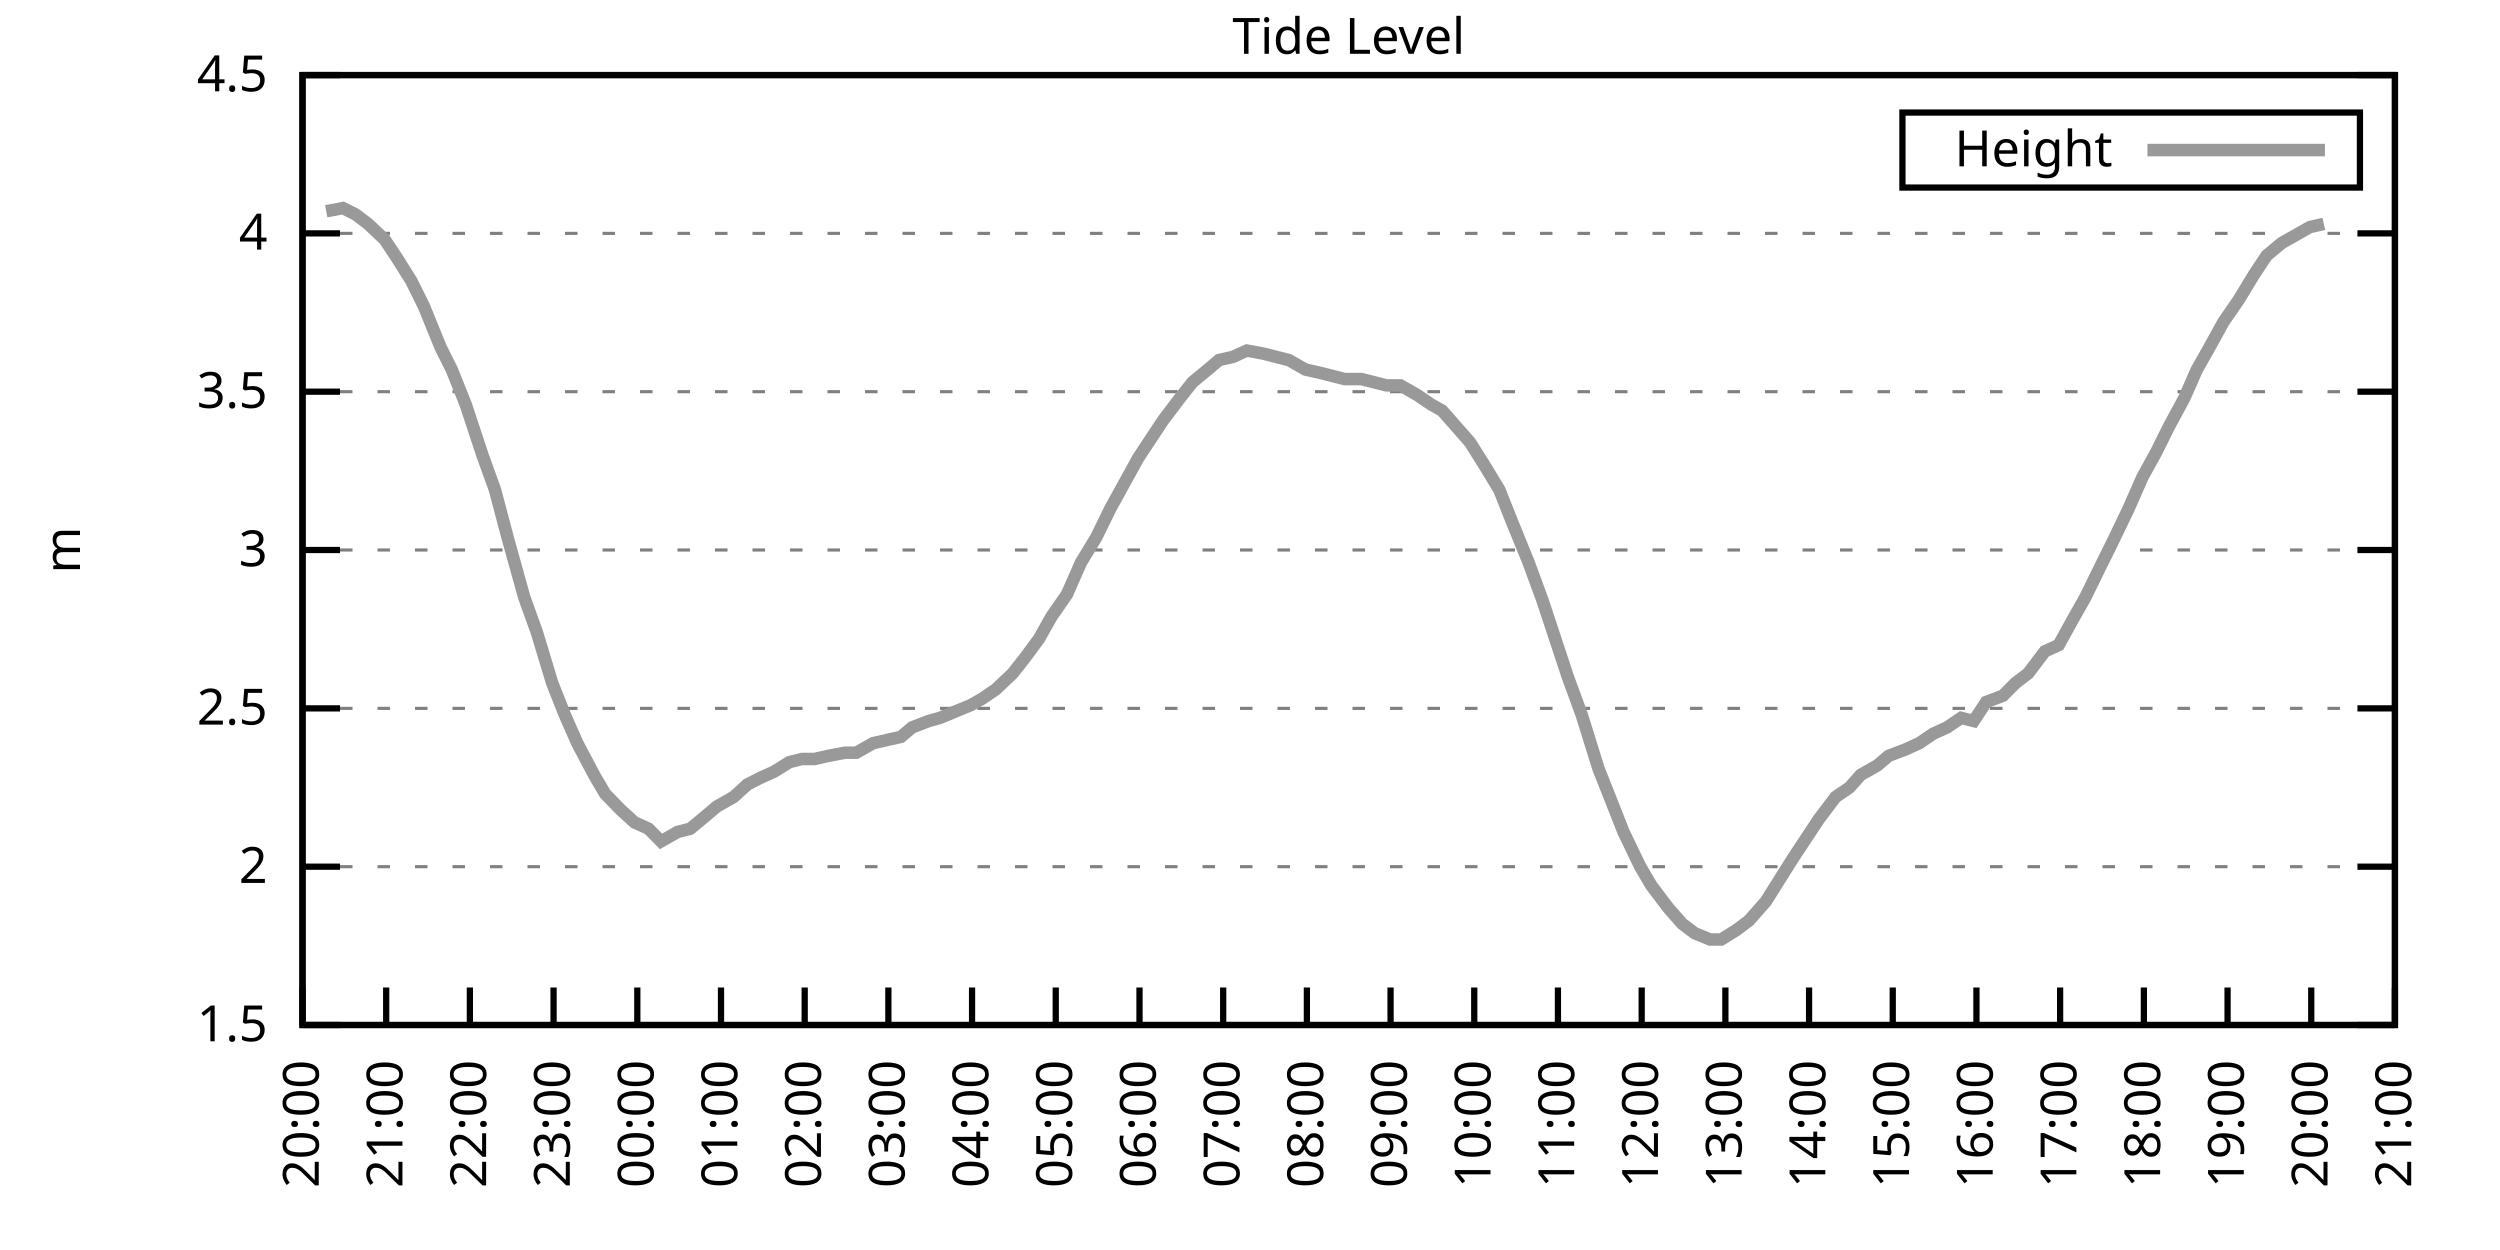
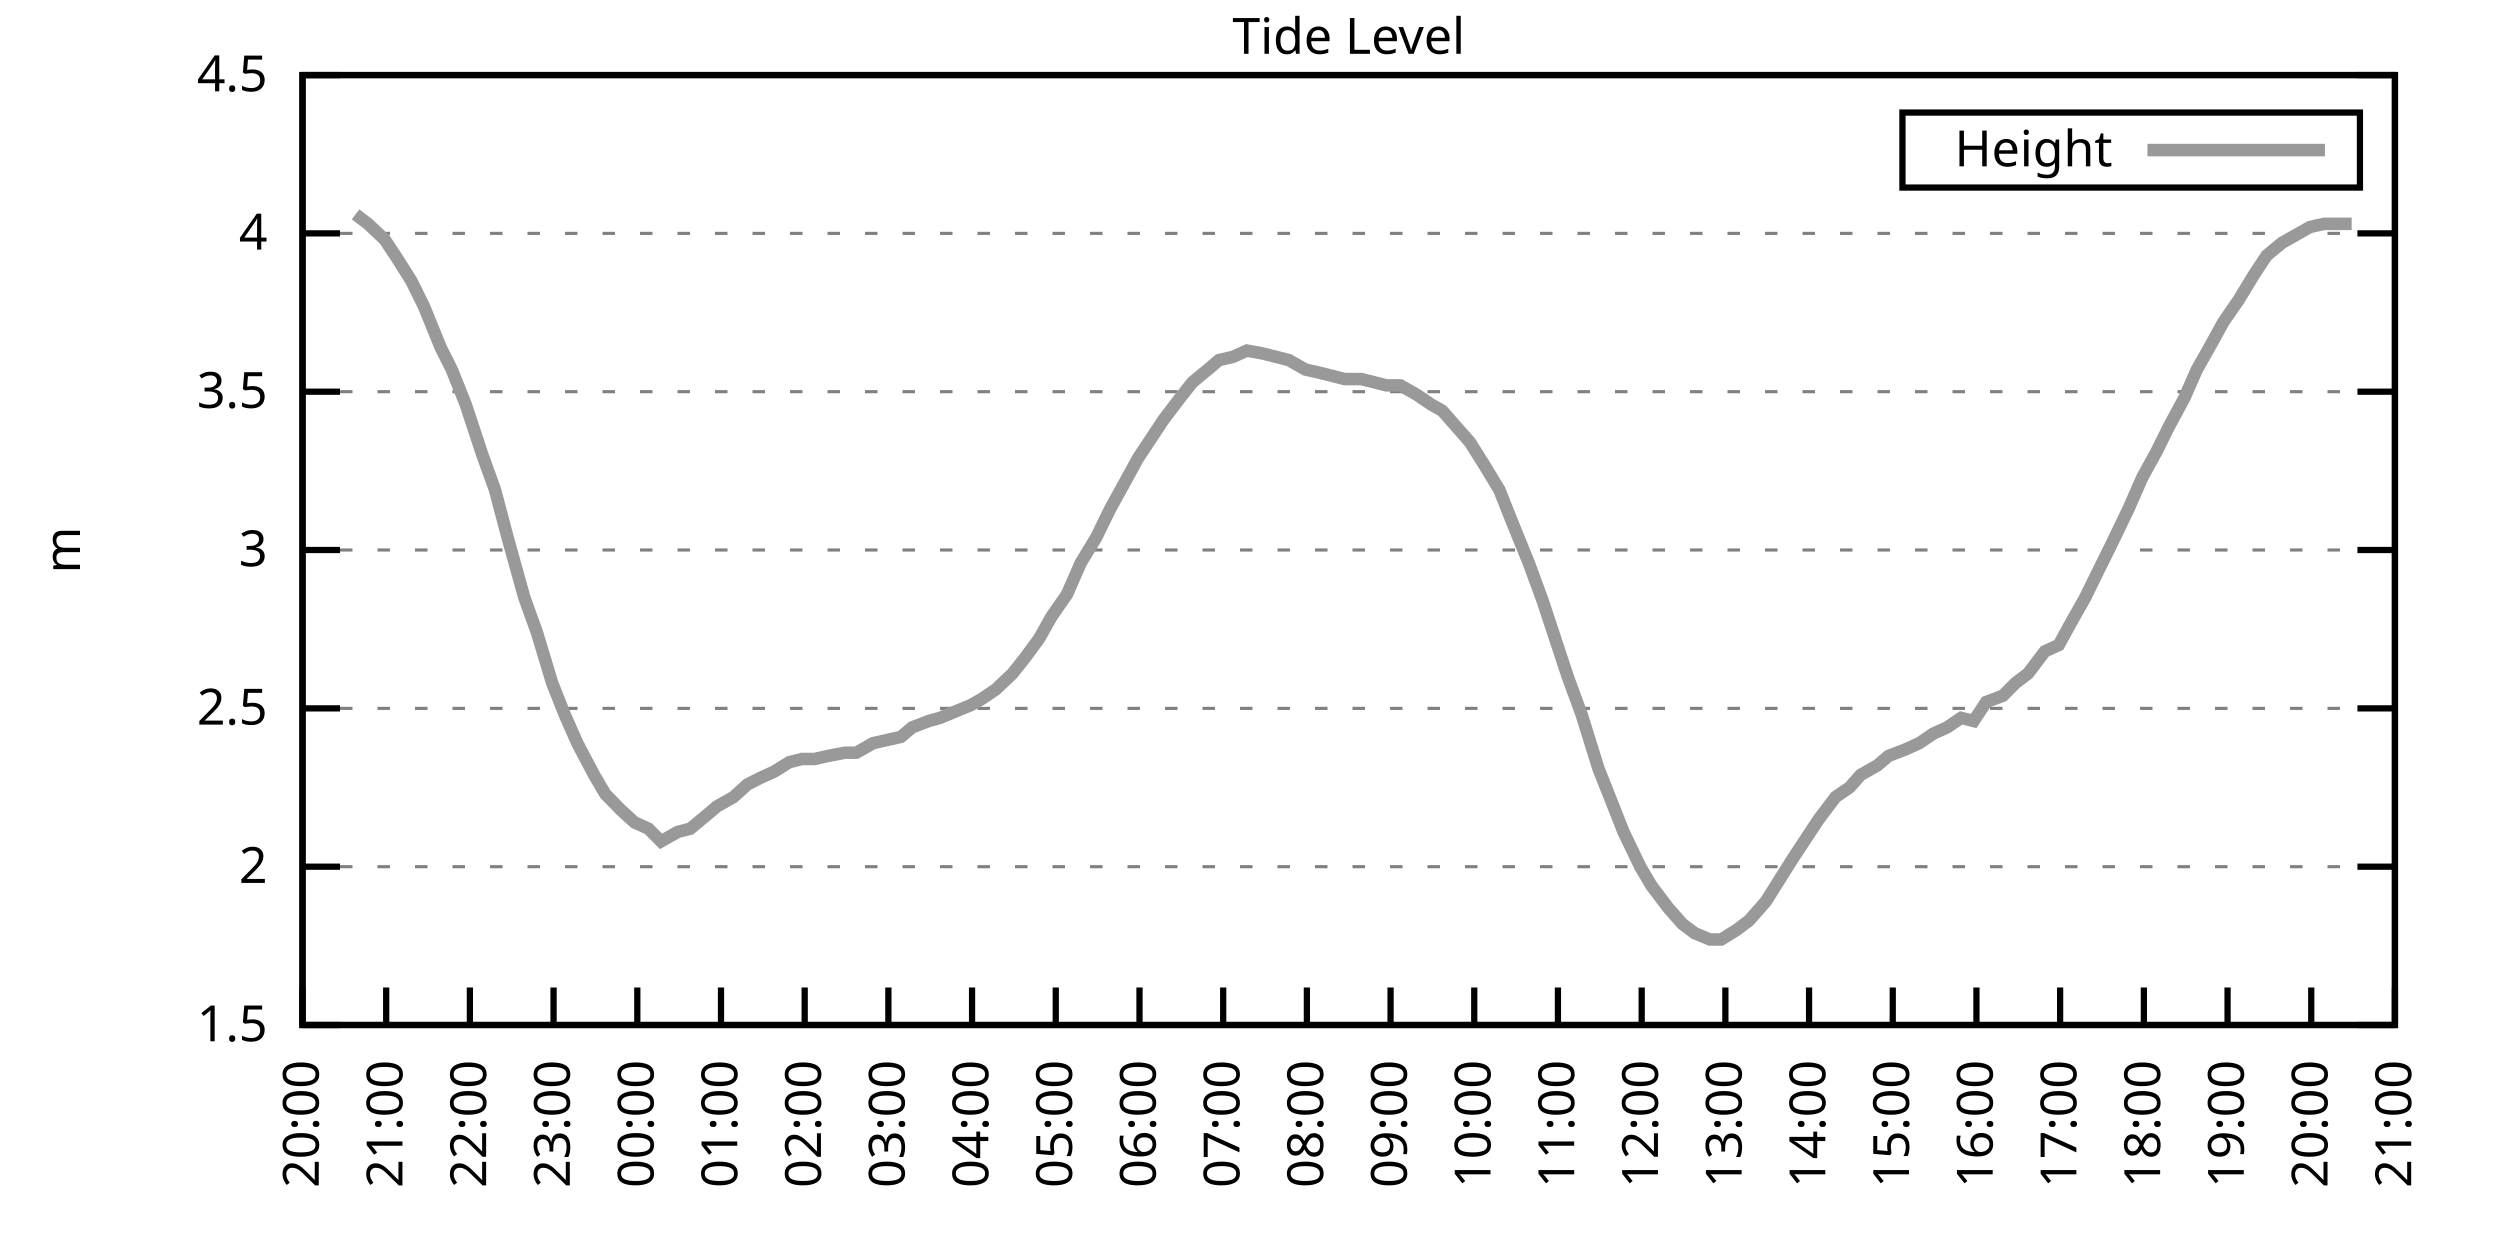
<svg xmlns="http://www.w3.org/2000/svg" xmlns:xlink="http://www.w3.org/1999/xlink" width="400" height="200" viewBox="0 0 400 200">
  <g id="gnuplot_canvas">
    <rect x="0" y="0" width="400" height="200" fill="none" />
    <defs>
      <circle id="gpDot" r="0.5" stroke-width="0.5" stroke="currentColor" />
      <path id="gpPt0" stroke-width="0.333" stroke="currentColor" d="M-1,0 h2 M0,-1 v2" />
      <path id="gpPt1" stroke-width="0.333" stroke="currentColor" d="M-1,-1 L1,1 M1,-1 L-1,1" />
      <path id="gpPt2" stroke-width="0.333" stroke="currentColor" d="M-1,0 L1,0 M0,-1 L0,1 M-1,-1 L1,1 M-1,1 L1,-1" />
      <rect id="gpPt3" stroke-width="0.333" stroke="currentColor" x="-1" y="-1" width="2" height="2" />
      <rect id="gpPt4" stroke-width="0.333" stroke="currentColor" fill="currentColor" x="-1" y="-1" width="2" height="2" />
      <circle id="gpPt5" stroke-width="0.333" stroke="currentColor" cx="0" cy="0" r="1" />
      <use xlink:href="#gpPt5" id="gpPt6" fill="currentColor" stroke="none" />
      <path id="gpPt7" stroke-width="0.333" stroke="currentColor" d="M0,-1.33 L-1.33,0.67 L1.33,0.67 z" />
      <use xlink:href="#gpPt7" id="gpPt8" fill="currentColor" stroke="none" />
      <use xlink:href="#gpPt7" id="gpPt9" stroke="currentColor" transform="rotate(180)" />
      <use xlink:href="#gpPt9" id="gpPt10" fill="currentColor" stroke="none" />
      <use xlink:href="#gpPt3" id="gpPt11" stroke="currentColor" transform="rotate(45)" />
      <use xlink:href="#gpPt11" id="gpPt12" fill="currentColor" stroke="none" />
      <path id="gpPt13" stroke-width="0.333" stroke="currentColor" d="M0,1.330 L1.265,0.411 L0.782,-1.067 L-0.782,-1.076 L-1.265,0.411 z" />
      <use xlink:href="#gpPt13" id="gpPt14" fill="currentColor" stroke="none" />
      <filter id="textbox" filterUnits="objectBoundingBox" x="0" y="0" height="1" width="1">
        <feFlood flood-color="white" flood-opacity="1" result="bgnd" />
        <feComposite in="SourceGraphic" in2="bgnd" operator="atop" />
      </filter>
      <filter id="greybox" filterUnits="objectBoundingBox" x="0" y="0" height="1" width="1">
        <feFlood flood-color="lightgrey" flood-opacity="1" result="grey" />
        <feComposite in="SourceGraphic" in2="grey" operator="atop" />
      </filter>
    </defs>
    <g fill="none" color="white" stroke="currentColor" stroke-width="1.00" stroke-linecap="butt" stroke-linejoin="miter">
</g>
    <g fill="none" color="black" stroke="currentColor" stroke-width="1.00" stroke-linecap="butt" stroke-linejoin="miter">
      <g stroke="none" shape-rendering="crispEdges">
        <polygon fill="rgb(255, 255, 255)" points="48.40,164.00 383.18,164.00 383.18,12.02 48.40,12.02 " />
      </g>
    </g>
    <g fill="none" color="black" stroke="currentColor" stroke-width="1.00" stroke-linecap="butt" stroke-linejoin="miter">
</g>
    <g fill="none" color="black" stroke="black" stroke-width="0.50" stroke-linecap="butt" stroke-linejoin="miter">
</g>
    <g fill="none" color="gray" stroke="currentColor" stroke-width="0.50" stroke-linecap="butt" stroke-linejoin="miter">
      <path stroke="gray" stroke-dasharray="2,4" class="gridline" d="M48.40,164.00 L383.19,164.00  " />
    </g>
    <g fill="none" color="gray" stroke="gray" stroke-width="1.00" stroke-linecap="butt" stroke-linejoin="miter">
</g>
    <g fill="none" color="black" stroke="currentColor" stroke-width="1.00" stroke-linecap="butt" stroke-linejoin="miter">
      <path stroke="black" d="M48.40,164.00 L54.40,164.00 M383.19,164.00 L377.19,164.00  " />
      <g transform="translate(42.80,166.60)" stroke="none" fill="black" font-family="Sans" font-size="8.00" text-anchor="end">
        <text>
          <tspan font-family="Sans"> 1.5</tspan>
        </text>
      </g>
    </g>
    <g fill="none" color="black" stroke="currentColor" stroke-width="1.00" stroke-linecap="butt" stroke-linejoin="miter">
</g>
    <g fill="none" color="black" stroke="black" stroke-width="0.50" stroke-linecap="butt" stroke-linejoin="miter">
</g>
    <g fill="none" color="gray" stroke="currentColor" stroke-width="0.50" stroke-linecap="butt" stroke-linejoin="miter">
      <path stroke="gray" stroke-dasharray="2,4" class="gridline" d="M48.40,138.67 L383.19,138.67  " />
    </g>
    <g fill="none" color="gray" stroke="gray" stroke-width="1.00" stroke-linecap="butt" stroke-linejoin="miter">
</g>
    <g fill="none" color="black" stroke="currentColor" stroke-width="1.00" stroke-linecap="butt" stroke-linejoin="miter">
      <path stroke="black" d="M48.40,138.67 L54.40,138.67 M383.19,138.67 L377.19,138.67  " />
      <g transform="translate(42.80,141.27)" stroke="none" fill="black" font-family="Sans" font-size="8.00" text-anchor="end">
        <text>
          <tspan font-family="Sans"> 2</tspan>
        </text>
      </g>
    </g>
    <g fill="none" color="black" stroke="currentColor" stroke-width="1.00" stroke-linecap="butt" stroke-linejoin="miter">
</g>
    <g fill="none" color="black" stroke="black" stroke-width="0.50" stroke-linecap="butt" stroke-linejoin="miter">
</g>
    <g fill="none" color="gray" stroke="currentColor" stroke-width="0.50" stroke-linecap="butt" stroke-linejoin="miter">
      <path stroke="gray" stroke-dasharray="2,4" class="gridline" d="M48.40,113.34 L383.19,113.34  " />
    </g>
    <g fill="none" color="gray" stroke="gray" stroke-width="1.00" stroke-linecap="butt" stroke-linejoin="miter">
</g>
    <g fill="none" color="black" stroke="currentColor" stroke-width="1.00" stroke-linecap="butt" stroke-linejoin="miter">
      <path stroke="black" d="M48.40,113.34 L54.40,113.34 M383.19,113.34 L377.19,113.34  " />
      <g transform="translate(42.80,115.94)" stroke="none" fill="black" font-family="Sans" font-size="8.00" text-anchor="end">
        <text>
          <tspan font-family="Sans"> 2.5</tspan>
        </text>
      </g>
    </g>
    <g fill="none" color="black" stroke="currentColor" stroke-width="1.00" stroke-linecap="butt" stroke-linejoin="miter">
</g>
    <g fill="none" color="black" stroke="black" stroke-width="0.50" stroke-linecap="butt" stroke-linejoin="miter">
</g>
    <g fill="none" color="gray" stroke="currentColor" stroke-width="0.50" stroke-linecap="butt" stroke-linejoin="miter">
      <path stroke="gray" stroke-dasharray="2,4" class="gridline" d="M48.40,88.00 L383.19,88.00  " />
    </g>
    <g fill="none" color="gray" stroke="gray" stroke-width="1.00" stroke-linecap="butt" stroke-linejoin="miter">
</g>
    <g fill="none" color="black" stroke="currentColor" stroke-width="1.00" stroke-linecap="butt" stroke-linejoin="miter">
      <path stroke="black" d="M48.40,88.00 L54.40,88.00 M383.19,88.00 L377.19,88.00  " />
      <g transform="translate(42.80,90.60)" stroke="none" fill="black" font-family="Sans" font-size="8.00" text-anchor="end">
        <text>
          <tspan font-family="Sans"> 3</tspan>
        </text>
      </g>
    </g>
    <g fill="none" color="black" stroke="currentColor" stroke-width="1.00" stroke-linecap="butt" stroke-linejoin="miter">
</g>
    <g fill="none" color="black" stroke="black" stroke-width="0.50" stroke-linecap="butt" stroke-linejoin="miter">
</g>
    <g fill="none" color="gray" stroke="currentColor" stroke-width="0.50" stroke-linecap="butt" stroke-linejoin="miter">
      <path stroke="gray" stroke-dasharray="2,4" class="gridline" d="M48.40,62.67 L383.19,62.67  " />
    </g>
    <g fill="none" color="gray" stroke="gray" stroke-width="1.00" stroke-linecap="butt" stroke-linejoin="miter">
</g>
    <g fill="none" color="black" stroke="currentColor" stroke-width="1.00" stroke-linecap="butt" stroke-linejoin="miter">
      <path stroke="black" d="M48.40,62.67 L54.40,62.67 M383.19,62.67 L377.19,62.67  " />
      <g transform="translate(42.80,65.27)" stroke="none" fill="black" font-family="Sans" font-size="8.00" text-anchor="end">
        <text>
          <tspan font-family="Sans"> 3.5</tspan>
        </text>
      </g>
    </g>
    <g fill="none" color="black" stroke="currentColor" stroke-width="1.00" stroke-linecap="butt" stroke-linejoin="miter">
</g>
    <g fill="none" color="black" stroke="black" stroke-width="0.50" stroke-linecap="butt" stroke-linejoin="miter">
</g>
    <g fill="none" color="gray" stroke="currentColor" stroke-width="0.50" stroke-linecap="butt" stroke-linejoin="miter">
      <path stroke="gray" stroke-dasharray="2,4" class="gridline" d="M48.40,37.34 L383.19,37.34  " />
    </g>
    <g fill="none" color="gray" stroke="gray" stroke-width="1.00" stroke-linecap="butt" stroke-linejoin="miter">
</g>
    <g fill="none" color="black" stroke="currentColor" stroke-width="1.00" stroke-linecap="butt" stroke-linejoin="miter">
      <path stroke="black" d="M48.40,37.34 L54.40,37.34 M383.19,37.34 L377.19,37.34  " />
      <g transform="translate(42.80,39.94)" stroke="none" fill="black" font-family="Sans" font-size="8.00" text-anchor="end">
        <text>
          <tspan font-family="Sans"> 4</tspan>
        </text>
      </g>
    </g>
    <g fill="none" color="black" stroke="currentColor" stroke-width="1.00" stroke-linecap="butt" stroke-linejoin="miter">
</g>
    <g fill="none" color="black" stroke="black" stroke-width="0.50" stroke-linecap="butt" stroke-linejoin="miter">
</g>
    <g fill="none" color="gray" stroke="currentColor" stroke-width="0.50" stroke-linecap="butt" stroke-linejoin="miter">
      <path stroke="gray" stroke-dasharray="2,4" class="gridline" d="M48.40,12.01 L383.19,12.01  " />
    </g>
    <g fill="none" color="gray" stroke="gray" stroke-width="1.00" stroke-linecap="butt" stroke-linejoin="miter">
</g>
    <g fill="none" color="black" stroke="currentColor" stroke-width="1.00" stroke-linecap="butt" stroke-linejoin="miter">
      <path stroke="black" d="M48.40,12.01 L54.40,12.01 M383.19,12.01 L377.19,12.01  " />
      <g transform="translate(42.80,14.61)" stroke="none" fill="black" font-family="Sans" font-size="8.00" text-anchor="end">
        <text>
          <tspan font-family="Sans"> 4.5</tspan>
        </text>
      </g>
    </g>
    <g fill="none" color="black" stroke="currentColor" stroke-width="1.00" stroke-linecap="butt" stroke-linejoin="miter">
      <path stroke="black" d="M48.40,164.00 L48.40,158.00  " />
      <g transform="translate(51.00,169.60) rotate(270.00)" stroke="none" fill="black" font-family="Sans" font-size="8.00" text-anchor="end">
        <text>
          <tspan font-family="Sans">20:00</tspan>
        </text>
      </g>
    </g>
    <g fill="none" color="black" stroke="currentColor" stroke-width="1.00" stroke-linecap="butt" stroke-linejoin="miter">
      <path stroke="black" d="M61.79,164.00 L61.79,158.00  " />
      <g transform="translate(64.39,169.60) rotate(270.00)" stroke="none" fill="black" font-family="Sans" font-size="8.00" text-anchor="end">
        <text>
          <tspan font-family="Sans">21:00</tspan>
        </text>
      </g>
    </g>
    <g fill="none" color="black" stroke="currentColor" stroke-width="1.00" stroke-linecap="butt" stroke-linejoin="miter">
      <path stroke="black" d="M75.18,164.00 L75.18,158.00  " />
      <g transform="translate(77.78,169.60) rotate(270.00)" stroke="none" fill="black" font-family="Sans" font-size="8.00" text-anchor="end">
        <text>
          <tspan font-family="Sans">22:00</tspan>
        </text>
      </g>
    </g>
    <g fill="none" color="black" stroke="currentColor" stroke-width="1.00" stroke-linecap="butt" stroke-linejoin="miter">
      <path stroke="black" d="M88.57,164.00 L88.57,158.00  " />
      <g transform="translate(91.17,169.60) rotate(270.00)" stroke="none" fill="black" font-family="Sans" font-size="8.00" text-anchor="end">
        <text>
          <tspan font-family="Sans">23:00</tspan>
        </text>
      </g>
    </g>
    <g fill="none" color="black" stroke="currentColor" stroke-width="1.00" stroke-linecap="butt" stroke-linejoin="miter">
      <path stroke="black" d="M101.97,164.00 L101.97,158.00  " />
      <g transform="translate(104.57,169.60) rotate(270.00)" stroke="none" fill="black" font-family="Sans" font-size="8.00" text-anchor="end">
        <text>
          <tspan font-family="Sans">00:00</tspan>
        </text>
      </g>
    </g>
    <g fill="none" color="black" stroke="currentColor" stroke-width="1.00" stroke-linecap="butt" stroke-linejoin="miter">
      <path stroke="black" d="M115.36,164.00 L115.36,158.00  " />
      <g transform="translate(117.96,169.60) rotate(270.00)" stroke="none" fill="black" font-family="Sans" font-size="8.00" text-anchor="end">
        <text>
          <tspan font-family="Sans">01:00</tspan>
        </text>
      </g>
    </g>
    <g fill="none" color="black" stroke="currentColor" stroke-width="1.00" stroke-linecap="butt" stroke-linejoin="miter">
      <path stroke="black" d="M128.75,164.00 L128.75,158.00  " />
      <g transform="translate(131.35,169.60) rotate(270.00)" stroke="none" fill="black" font-family="Sans" font-size="8.00" text-anchor="end">
        <text>
          <tspan font-family="Sans">02:00</tspan>
        </text>
      </g>
    </g>
    <g fill="none" color="black" stroke="currentColor" stroke-width="1.00" stroke-linecap="butt" stroke-linejoin="miter">
      <path stroke="black" d="M142.14,164.00 L142.14,158.00  " />
      <g transform="translate(144.74,169.60) rotate(270.00)" stroke="none" fill="black" font-family="Sans" font-size="8.00" text-anchor="end">
        <text>
          <tspan font-family="Sans">03:00</tspan>
        </text>
      </g>
    </g>
    <g fill="none" color="black" stroke="currentColor" stroke-width="1.00" stroke-linecap="butt" stroke-linejoin="miter">
      <path stroke="black" d="M155.53,164.00 L155.53,158.00  " />
      <g transform="translate(158.13,169.60) rotate(270.00)" stroke="none" fill="black" font-family="Sans" font-size="8.00" text-anchor="end">
        <text>
          <tspan font-family="Sans">04:00</tspan>
        </text>
      </g>
    </g>
    <g fill="none" color="black" stroke="currentColor" stroke-width="1.00" stroke-linecap="butt" stroke-linejoin="miter">
      <path stroke="black" d="M168.92,164.00 L168.92,158.00  " />
      <g transform="translate(171.52,169.60) rotate(270.00)" stroke="none" fill="black" font-family="Sans" font-size="8.00" text-anchor="end">
        <text>
          <tspan font-family="Sans">05:00</tspan>
        </text>
      </g>
    </g>
    <g fill="none" color="black" stroke="currentColor" stroke-width="1.00" stroke-linecap="butt" stroke-linejoin="miter">
      <path stroke="black" d="M182.32,164.00 L182.32,158.00  " />
      <g transform="translate(184.92,169.60) rotate(270.00)" stroke="none" fill="black" font-family="Sans" font-size="8.00" text-anchor="end">
        <text>
          <tspan font-family="Sans">06:00</tspan>
        </text>
      </g>
    </g>
    <g fill="none" color="black" stroke="currentColor" stroke-width="1.00" stroke-linecap="butt" stroke-linejoin="miter">
      <path stroke="black" d="M195.71,164.00 L195.71,158.00  " />
      <g transform="translate(198.31,169.60) rotate(270.00)" stroke="none" fill="black" font-family="Sans" font-size="8.00" text-anchor="end">
        <text>
          <tspan font-family="Sans">07:00</tspan>
        </text>
      </g>
    </g>
    <g fill="none" color="black" stroke="currentColor" stroke-width="1.00" stroke-linecap="butt" stroke-linejoin="miter">
      <path stroke="black" d="M209.10,164.00 L209.10,158.00  " />
      <g transform="translate(211.70,169.60) rotate(270.00)" stroke="none" fill="black" font-family="Sans" font-size="8.00" text-anchor="end">
        <text>
          <tspan font-family="Sans">08:00</tspan>
        </text>
      </g>
    </g>
    <g fill="none" color="black" stroke="currentColor" stroke-width="1.00" stroke-linecap="butt" stroke-linejoin="miter">
      <path stroke="black" d="M222.49,164.00 L222.49,158.00  " />
      <g transform="translate(225.09,169.60) rotate(270.00)" stroke="none" fill="black" font-family="Sans" font-size="8.00" text-anchor="end">
        <text>
          <tspan font-family="Sans">09:00</tspan>
        </text>
      </g>
    </g>
    <g fill="none" color="black" stroke="currentColor" stroke-width="1.00" stroke-linecap="butt" stroke-linejoin="miter">
      <path stroke="black" d="M235.88,164.00 L235.88,158.00  " />
      <g transform="translate(238.48,169.60) rotate(270.00)" stroke="none" fill="black" font-family="Sans" font-size="8.00" text-anchor="end">
        <text>
          <tspan font-family="Sans">10:00</tspan>
        </text>
      </g>
    </g>
    <g fill="none" color="black" stroke="currentColor" stroke-width="1.00" stroke-linecap="butt" stroke-linejoin="miter">
      <path stroke="black" d="M249.27,164.00 L249.27,158.00  " />
      <g transform="translate(251.87,169.60) rotate(270.00)" stroke="none" fill="black" font-family="Sans" font-size="8.00" text-anchor="end">
        <text>
          <tspan font-family="Sans">11:00</tspan>
        </text>
      </g>
    </g>
    <g fill="none" color="black" stroke="currentColor" stroke-width="1.00" stroke-linecap="butt" stroke-linejoin="miter">
      <path stroke="black" d="M262.67,164.00 L262.67,158.00  " />
      <g transform="translate(265.27,169.60) rotate(270.00)" stroke="none" fill="black" font-family="Sans" font-size="8.00" text-anchor="end">
        <text>
          <tspan font-family="Sans">12:00</tspan>
        </text>
      </g>
    </g>
    <g fill="none" color="black" stroke="currentColor" stroke-width="1.00" stroke-linecap="butt" stroke-linejoin="miter">
      <path stroke="black" d="M276.06,164.00 L276.06,158.00  " />
      <g transform="translate(278.66,169.60) rotate(270.00)" stroke="none" fill="black" font-family="Sans" font-size="8.00" text-anchor="end">
        <text>
          <tspan font-family="Sans">13:00</tspan>
        </text>
      </g>
    </g>
    <g fill="none" color="black" stroke="currentColor" stroke-width="1.00" stroke-linecap="butt" stroke-linejoin="miter">
      <path stroke="black" d="M289.45,164.00 L289.45,158.00  " />
      <g transform="translate(292.05,169.60) rotate(270.00)" stroke="none" fill="black" font-family="Sans" font-size="8.00" text-anchor="end">
        <text>
          <tspan font-family="Sans">14:00</tspan>
        </text>
      </g>
    </g>
    <g fill="none" color="black" stroke="currentColor" stroke-width="1.00" stroke-linecap="butt" stroke-linejoin="miter">
      <path stroke="black" d="M302.84,164.00 L302.84,158.00  " />
      <g transform="translate(305.44,169.60) rotate(270.00)" stroke="none" fill="black" font-family="Sans" font-size="8.00" text-anchor="end">
        <text>
          <tspan font-family="Sans">15:00</tspan>
        </text>
      </g>
    </g>
    <g fill="none" color="black" stroke="currentColor" stroke-width="1.00" stroke-linecap="butt" stroke-linejoin="miter">
      <path stroke="black" d="M316.23,164.00 L316.23,158.00  " />
      <g transform="translate(318.83,169.60) rotate(270.00)" stroke="none" fill="black" font-family="Sans" font-size="8.00" text-anchor="end">
        <text>
          <tspan font-family="Sans">16:00</tspan>
        </text>
      </g>
    </g>
    <g fill="none" color="black" stroke="currentColor" stroke-width="1.00" stroke-linecap="butt" stroke-linejoin="miter">
      <path stroke="black" d="M329.62,164.00 L329.62,158.00  " />
      <g transform="translate(332.22,169.60) rotate(270.00)" stroke="none" fill="black" font-family="Sans" font-size="8.00" text-anchor="end">
        <text>
          <tspan font-family="Sans">17:00</tspan>
        </text>
      </g>
    </g>
    <g fill="none" color="black" stroke="currentColor" stroke-width="1.00" stroke-linecap="butt" stroke-linejoin="miter">
      <path stroke="black" d="M343.02,164.00 L343.02,158.00  " />
      <g transform="translate(345.62,169.60) rotate(270.00)" stroke="none" fill="black" font-family="Sans" font-size="8.00" text-anchor="end">
        <text>
          <tspan font-family="Sans">18:00</tspan>
        </text>
      </g>
    </g>
    <g fill="none" color="black" stroke="currentColor" stroke-width="1.00" stroke-linecap="butt" stroke-linejoin="miter">
      <path stroke="black" d="M356.41,164.00 L356.41,158.00  " />
      <g transform="translate(359.01,169.60) rotate(270.00)" stroke="none" fill="black" font-family="Sans" font-size="8.00" text-anchor="end">
        <text>
          <tspan font-family="Sans">19:00</tspan>
        </text>
      </g>
    </g>
    <g fill="none" color="black" stroke="currentColor" stroke-width="1.00" stroke-linecap="butt" stroke-linejoin="miter">
      <path stroke="black" d="M369.80,164.00 L369.80,158.00  " />
      <g transform="translate(372.40,169.60) rotate(270.00)" stroke="none" fill="black" font-family="Sans" font-size="8.00" text-anchor="end">
        <text>
          <tspan font-family="Sans">20:00</tspan>
        </text>
      </g>
    </g>
    <g fill="none" color="black" stroke="currentColor" stroke-width="1.00" stroke-linecap="butt" stroke-linejoin="miter">
      <path stroke="black" d="M383.19,164.00 L383.19,158.00  " />
      <g transform="translate(385.79,169.60) rotate(270.00)" stroke="none" fill="black" font-family="Sans" font-size="8.00" text-anchor="end">
        <text>
          <tspan font-family="Sans">21:00</tspan>
        </text>
      </g>
    </g>
    <g fill="none" color="black" stroke="currentColor" stroke-width="1.00" stroke-linecap="butt" stroke-linejoin="miter">
</g>
    <g fill="none" color="black" stroke="currentColor" stroke-width="1.00" stroke-linecap="butt" stroke-linejoin="miter">
      <path stroke="black" d="M48.40,12.01 L48.40,164.00 L383.19,164.00 L383.19,12.01 L48.40,12.01 Z  " />
    </g>
    <g fill="none" color="black" stroke="currentColor" stroke-width="1.00" stroke-linecap="butt" stroke-linejoin="miter">
</g>
    <g fill="none" color="black" stroke="currentColor" stroke-width="1.00" stroke-linecap="butt" stroke-linejoin="miter">
      <path stroke="black" d="M304.39,30.01 L304.39,18.01 L377.59,18.01 L377.59,30.01 L304.39,30.01 Z  " />
    </g>
    <g id="Tide_level_plot_1">
      <g fill="none" color="white" stroke="black" stroke-width="2.00" stroke-linecap="butt" stroke-linejoin="miter">
</g>
      <g fill="none" color="black" stroke="currentColor" stroke-width="2.00" stroke-linecap="butt" stroke-linejoin="miter">
        <g transform="translate(337.99,26.61)" stroke="none" fill="black" font-family="Sans" font-size="8.00" text-anchor="end">
          <text>
            <tspan font-family="Sans">Height</tspan>
          </text>
        </g>
      </g>
      <g fill="none" color="black" stroke="currentColor" stroke-width="2.00" stroke-linecap="butt" stroke-linejoin="miter">
-         <path stroke="rgb(153, 153, 153)" d="M343.59,24.01 L371.99,24.01 M52.19,33.80 L54.87,33.29 L56.88,34.30 L58.89,35.82 L61.57,38.35 L63.58,41.39   L65.81,44.94 L67.82,48.99 L70.50,55.58 L72.28,59.13 L74.51,64.70 L77.19,72.81 L79.20,78.38 L81.21,85.98   L83.89,95.60 L85.90,101.18 L88.35,109.28 L90.36,114.35 L92.37,118.91 L95.05,123.98 L96.83,127.02 L99.29,129.55   L101.52,131.58 L103.75,132.59 L105.76,134.62 L108.44,133.10 L110.45,132.59 L112.90,130.56 L114.69,129.04 L117.37,127.52   L119.60,125.50 L121.61,124.48 L123.84,123.47 L126.29,121.95 L128.30,121.44 L130.31,121.44 L132.54,120.94 L135.22,120.43   L137.01,120.43 L139.69,118.91 L141.92,118.40 L144.15,117.90 L145.94,116.38 L148.61,115.36 L150.40,114.86 L152.85,113.84   L155.31,112.83 L157.10,111.82 L159.33,110.30 L162.01,107.76 L164.01,105.23 L166.25,102.19 L168.25,98.64 L170.71,95.10   L172.94,90.03 L175.40,85.98 L177.63,81.42 L179.86,77.37 L182.09,73.31 L184.10,70.27 L186.11,67.23 L188.79,63.69   L190.80,61.15 L193.25,59.13 L195.04,57.61 L197.27,57.10 L199.50,56.09 L202.18,56.59 L204.19,57.10 L206.20,57.61   L208.88,59.13 L211.11,59.63 L213.12,60.14 L215.13,60.65 L217.80,60.65 L219.81,61.15 L221.82,61.66 L224.05,61.66   L226.73,63.18 L228.96,64.70 L230.75,65.71 L233.43,68.75 L235.21,70.78 L237.44,74.33 L239.90,78.38 L241.91,83.45   L244.59,90.03 L246.82,96.11 L248.83,102.19 L250.84,108.27 L253.07,114.35 L255.75,122.96 L257.76,128.03 L259.76,133.10   L262.44,138.67 L264.23,141.71 L266.91,145.25 L269.14,147.79 L271.15,149.31 L273.60,150.32 L275.39,150.32 L277.84,148.80   L279.85,147.28 L282.53,144.24 L284.76,140.69 L286.99,137.15 L289.00,134.11 L291.01,131.07 L293.69,127.52 L295.92,126.00   L297.71,123.98 L300.39,122.46 L302.17,120.94 L304.85,119.92 L307.08,118.91 L309.31,117.39 L311.54,116.38 L313.78,114.86   L315.79,115.36 L317.79,112.32 L320.47,111.31 L322.48,109.28 L324.49,107.76 L327.17,104.22 L329.40,103.20 L331.63,99.15   L333.64,95.60 L335.87,91.04 L337.88,86.99 L340.56,81.42 L342.79,76.35 L345.02,72.30 L347.03,68.25 L349.49,63.69   L351.50,59.13 L353.51,55.58 L355.74,51.53 L358.19,47.98 L360.65,43.93 L362.66,40.89 L365.11,38.86 L366.90,37.85   L369.58,36.33 L371.81,35.82  " />
+         <path stroke="rgb(153, 153, 153)" d="M343.59,24.01 L371.99,24.01 M56.88,34.30 L58.89,35.82 L61.57,38.35 L63.58,41.39 L65.81,44.94 L67.82,48.99   L70.50,55.58 L72.28,59.13 L74.51,64.70 L77.19,72.81 L79.20,78.38 L81.21,85.98 L83.89,95.60 L85.90,101.18   L88.35,109.28 L90.36,114.35 L92.37,118.91 L95.05,123.98 L96.83,127.02 L99.29,129.55 L101.52,131.58 L103.75,132.59   L105.76,134.62 L108.44,133.10 L110.45,132.59 L112.90,130.56 L114.69,129.04 L117.37,127.52 L119.60,125.50 L121.61,124.48   L123.84,123.47 L126.29,121.95 L128.30,121.44 L130.31,121.44 L132.54,120.94 L135.22,120.43 L137.01,120.43 L139.69,118.91   L141.92,118.40 L144.15,117.90 L145.94,116.38 L148.61,115.36 L150.40,114.86 L152.85,113.84 L155.31,112.83 L157.10,111.82   L159.33,110.30 L162.01,107.76 L164.01,105.23 L166.25,102.19 L168.25,98.64 L170.71,95.10 L172.94,90.03 L175.40,85.98   L177.63,81.42 L179.86,77.37 L182.09,73.31 L184.10,70.27 L186.11,67.23 L188.79,63.69 L190.80,61.15 L193.25,59.13   L195.04,57.61 L197.27,57.10 L199.50,56.09 L202.18,56.59 L204.19,57.10 L206.20,57.61 L208.88,59.13 L211.11,59.63   L213.12,60.14 L215.13,60.65 L217.80,60.65 L219.81,61.15 L221.82,61.66 L224.05,61.66 L226.73,63.18 L228.96,64.70   L230.75,65.71 L233.43,68.75 L235.21,70.78 L237.44,74.33 L239.90,78.38 L241.91,83.45 L244.59,90.03 L246.82,96.11   L248.83,102.19 L250.84,108.27 L253.07,114.35 L255.75,122.96 L257.76,128.03 L259.76,133.10 L262.44,138.67 L264.23,141.71   L266.91,145.25 L269.14,147.79 L271.15,149.31 L273.60,150.32 L275.39,150.32 L277.84,148.80 L279.85,147.28 L282.53,144.24   L284.76,140.69 L286.99,137.15 L289.00,134.11 L291.01,131.07 L293.69,127.52 L295.92,126.00 L297.71,123.98 L300.39,122.46   L302.17,120.94 L304.85,119.92 L307.08,118.91 L309.31,117.39 L311.54,116.38 L313.78,114.86 L315.79,115.36 L317.79,112.32   L320.47,111.31 L322.48,109.28 L324.49,107.76 L327.17,104.22 L329.40,103.20 L331.63,99.15 L333.64,95.60 L335.87,91.04   L337.88,86.99 L340.56,81.42 L342.79,76.35 L345.02,72.30 L347.03,68.25 L349.49,63.69 L351.50,59.13 L353.51,55.58   L355.74,51.53 L358.19,47.98 L360.65,43.93 L362.66,40.89 L365.11,38.86 L366.90,37.85 L369.58,36.33 L371.81,35.82   L373.82,35.82 L376.27,35.82  " />
      </g>
    </g>
    <g fill="none" color="black" stroke="currentColor" stroke-width="2.00" stroke-linecap="butt" stroke-linejoin="miter">
</g>
    <g fill="none" color="black" stroke="black" stroke-width="1.00" stroke-linecap="butt" stroke-linejoin="miter">
</g>
    <g fill="none" color="black" stroke="currentColor" stroke-width="1.00" stroke-linecap="butt" stroke-linejoin="miter">
      <path stroke="black" d="M48.40,12.01 L48.40,164.00 L383.19,164.00 L383.19,12.01 L48.40,12.01 Z  " />
      <g transform="translate(12.80,88.01) rotate(270.00)" stroke="none" fill="black" font-family="Sans" font-size="8.00" text-anchor="middle">
        <text>
          <tspan font-family="Sans">m</tspan>
        </text>
      </g>
    </g>
    <g fill="none" color="black" stroke="currentColor" stroke-width="1.00" stroke-linecap="butt" stroke-linejoin="miter">
</g>
    <g fill="none" color="black" stroke="currentColor" stroke-width="1.00" stroke-linecap="butt" stroke-linejoin="miter">
      <g transform="translate(215.79,8.61)" stroke="none" fill="black" font-family="Sans" font-size="8.00" text-anchor="middle">
        <text>
          <tspan font-family="Sans">Tide Level</tspan>
        </text>
      </g>
    </g>
    <g fill="none" color="black" stroke="currentColor" stroke-width="1.00" stroke-linecap="butt" stroke-linejoin="miter">
</g>
  </g>
</svg>
